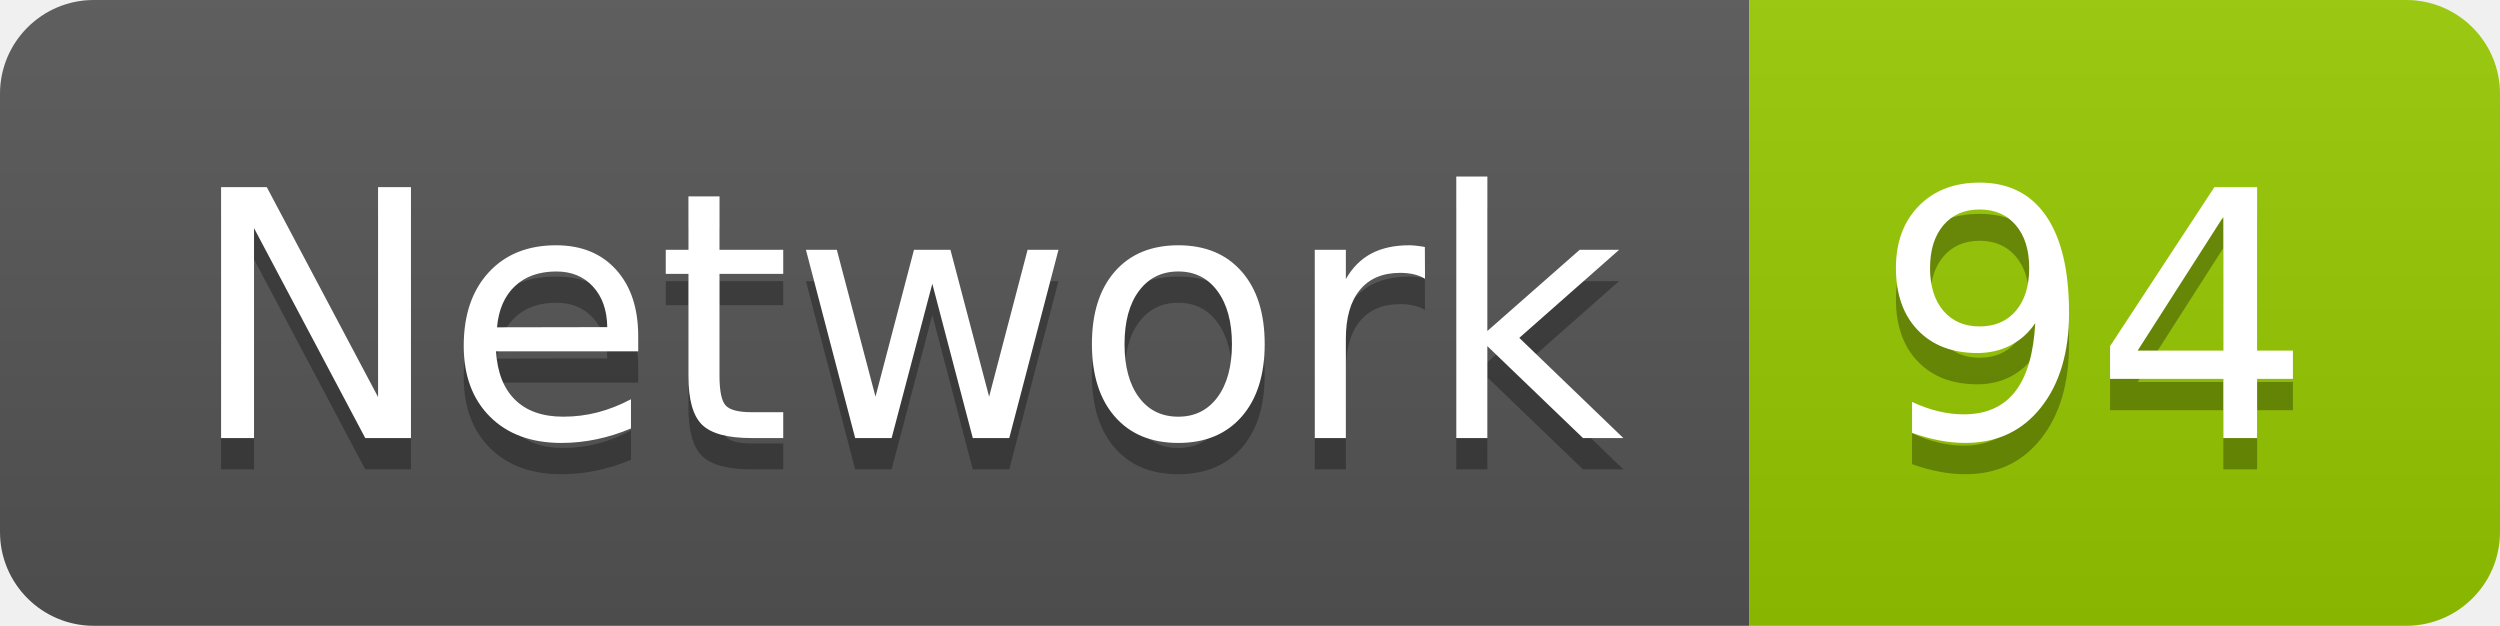
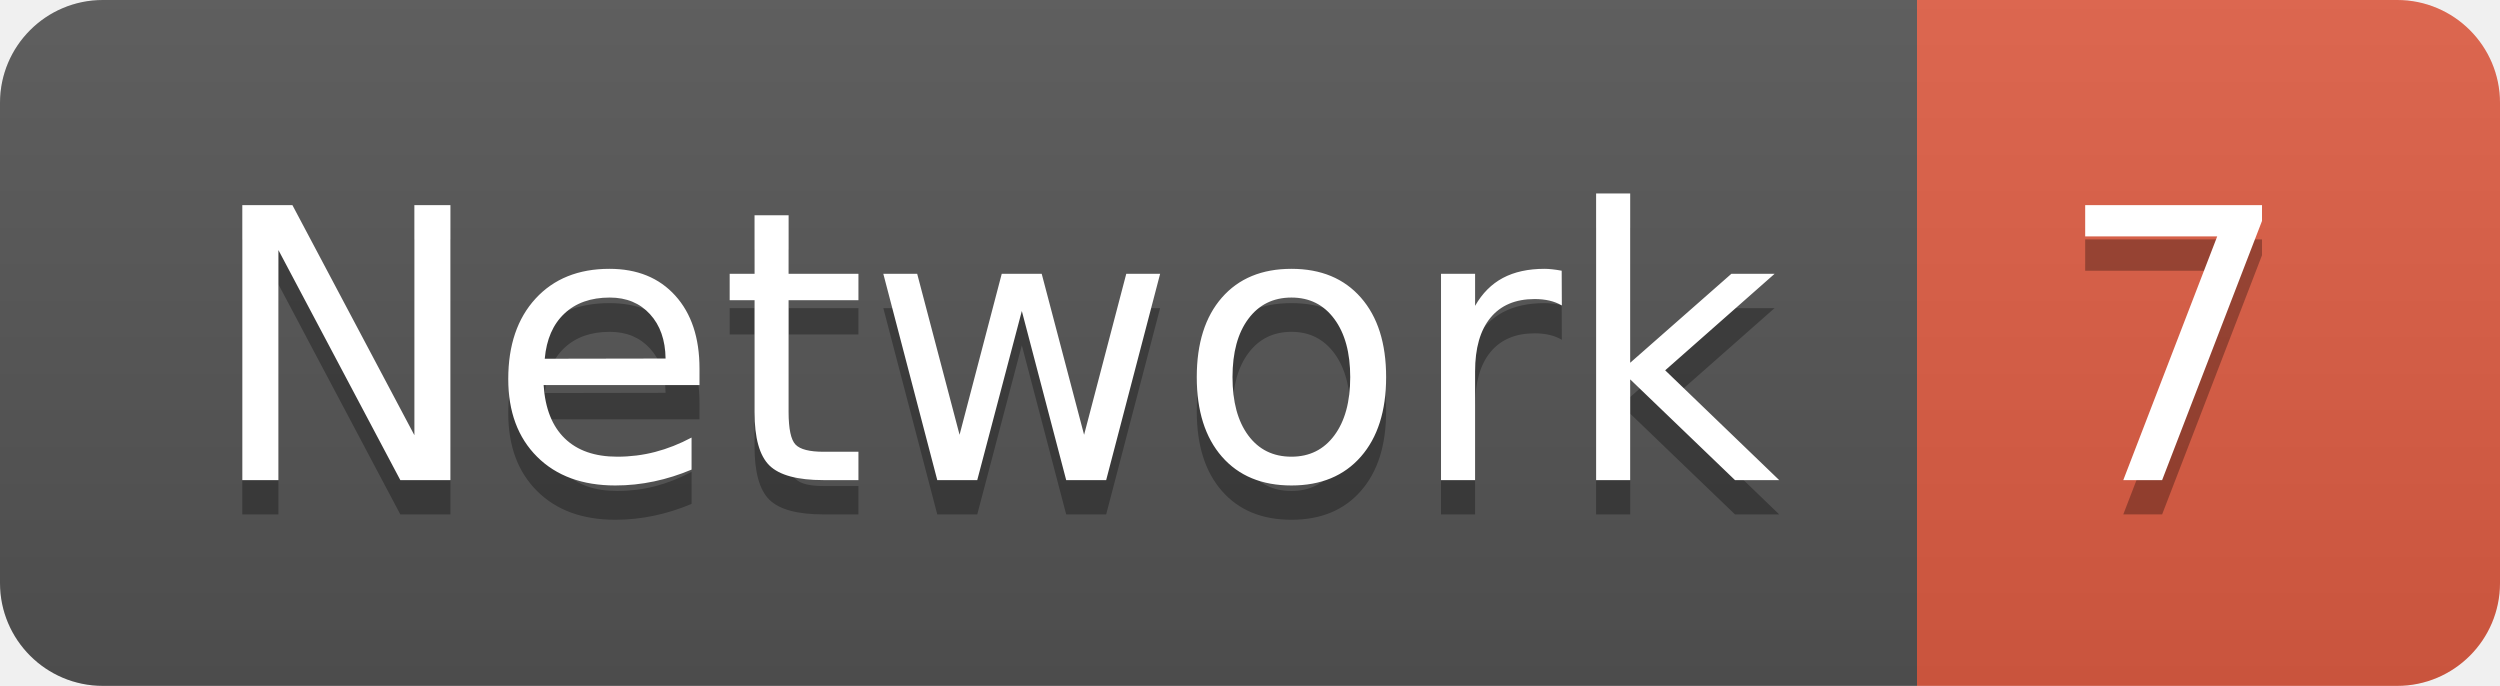
- <svg xmlns="http://www.w3.org/2000/svg" width="79.9" height="20">
+ <svg xmlns="http://www.w3.org/2000/svg" width="72.9" height="20">
  <linearGradient id="smooth" x2="0" y2="100%">
    <stop offset="0" stop-color="#bbb" stop-opacity=".1" />
    <stop offset="1" stop-opacity=".1" />
  </linearGradient>
  <clipPath id="round">
-     <rect width="79.9" height="20" rx="3" fill="#fff" />
+     <rect width="72.9" height="20" rx="3" fill="#fff" />
  </clipPath>
  <g clip-path="url(#round)">
    <rect width="55.9" height="20" fill="#555" />
-     <rect x="55.9" width="24.0" height="20" fill="#97CA00" />
-     <rect width="79.9" height="20" fill="url(#smooth)" />
+     <rect x="55.9" width="17.0" height="20" fill="#e05d44" />
+     <rect width="72.9" height="20" fill="url(#smooth)" />
  </g>
  <g fill="#fff" text-anchor="middle" font-family="DejaVu Sans,Verdana,Geneva,sans-serif" font-size="110">
    <text x="289.5" y="150" fill="#010101" fill-opacity=".3" transform="scale(0.1)" textLength="459.0" lengthAdjust="spacing">Network</text>
    <text x="289.5" y="140" transform="scale(0.1)" textLength="459.0" lengthAdjust="spacing">Network</text>
-     <text x="669.0" y="150" fill="#010101" fill-opacity=".3" transform="scale(0.1)" textLength="140.0" lengthAdjust="spacing">94</text>
-     <text x="669.0" y="140" transform="scale(0.1)" textLength="140.0" lengthAdjust="spacing">94</text>
+     <text x="634.0" y="150" fill="#010101" fill-opacity=".3" transform="scale(0.1)" textLength="70.0" lengthAdjust="spacing">7</text>
+     <text x="634.0" y="140" transform="scale(0.1)" textLength="70.0" lengthAdjust="spacing">7</text>
  </g>
</svg>
